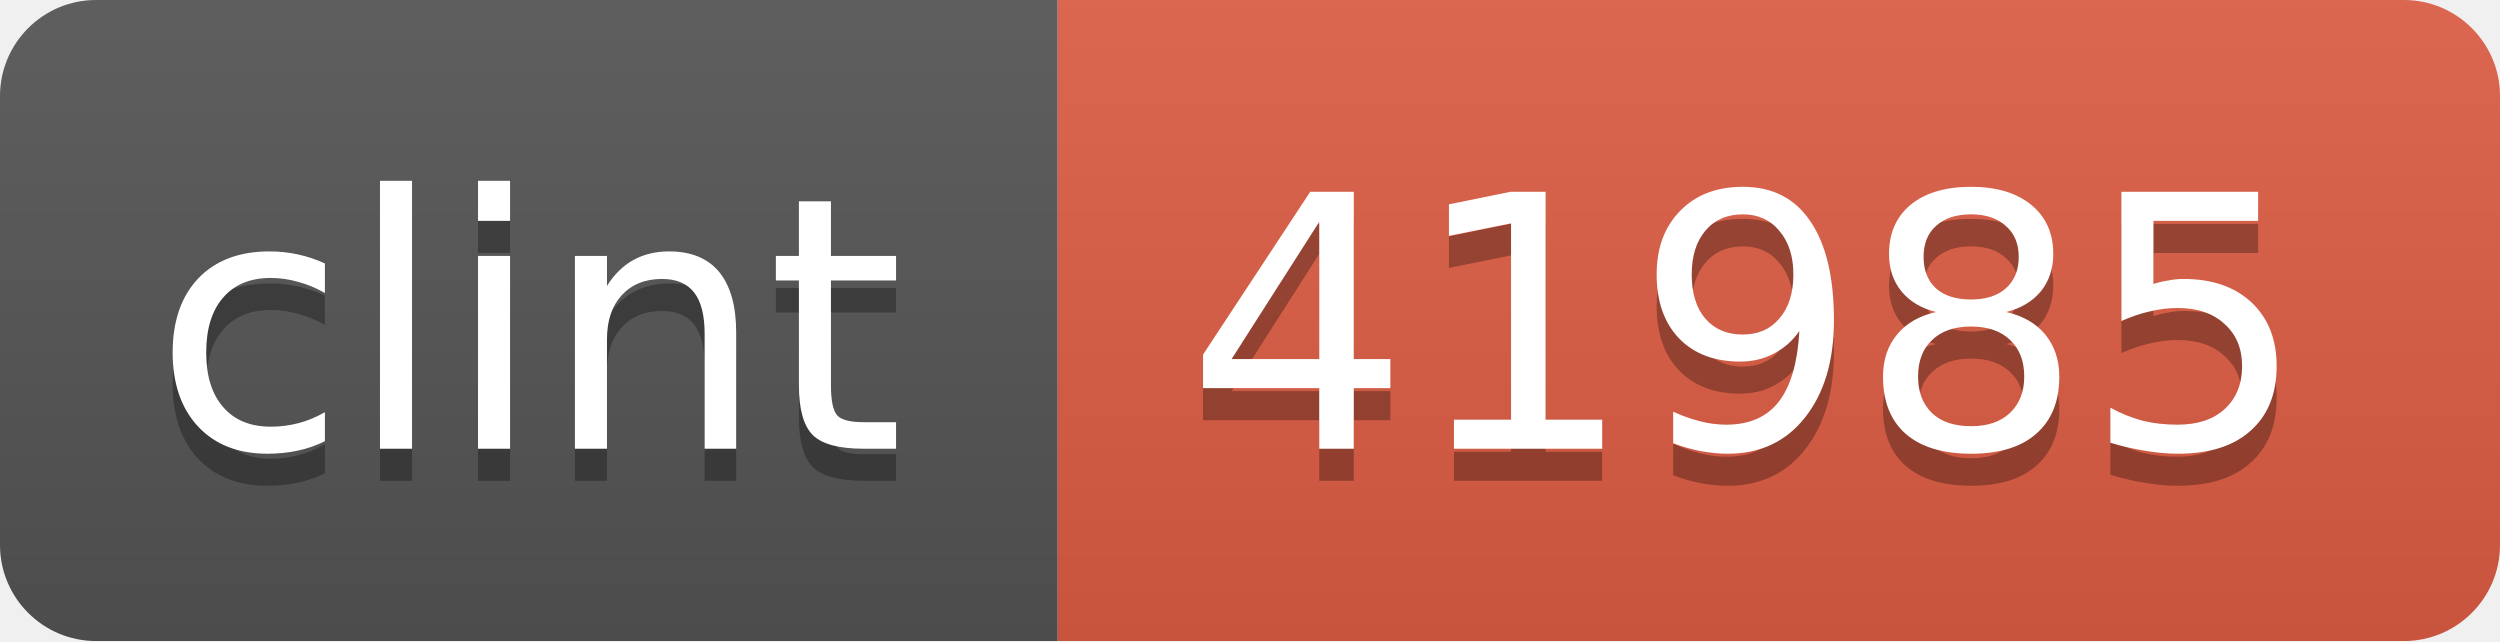
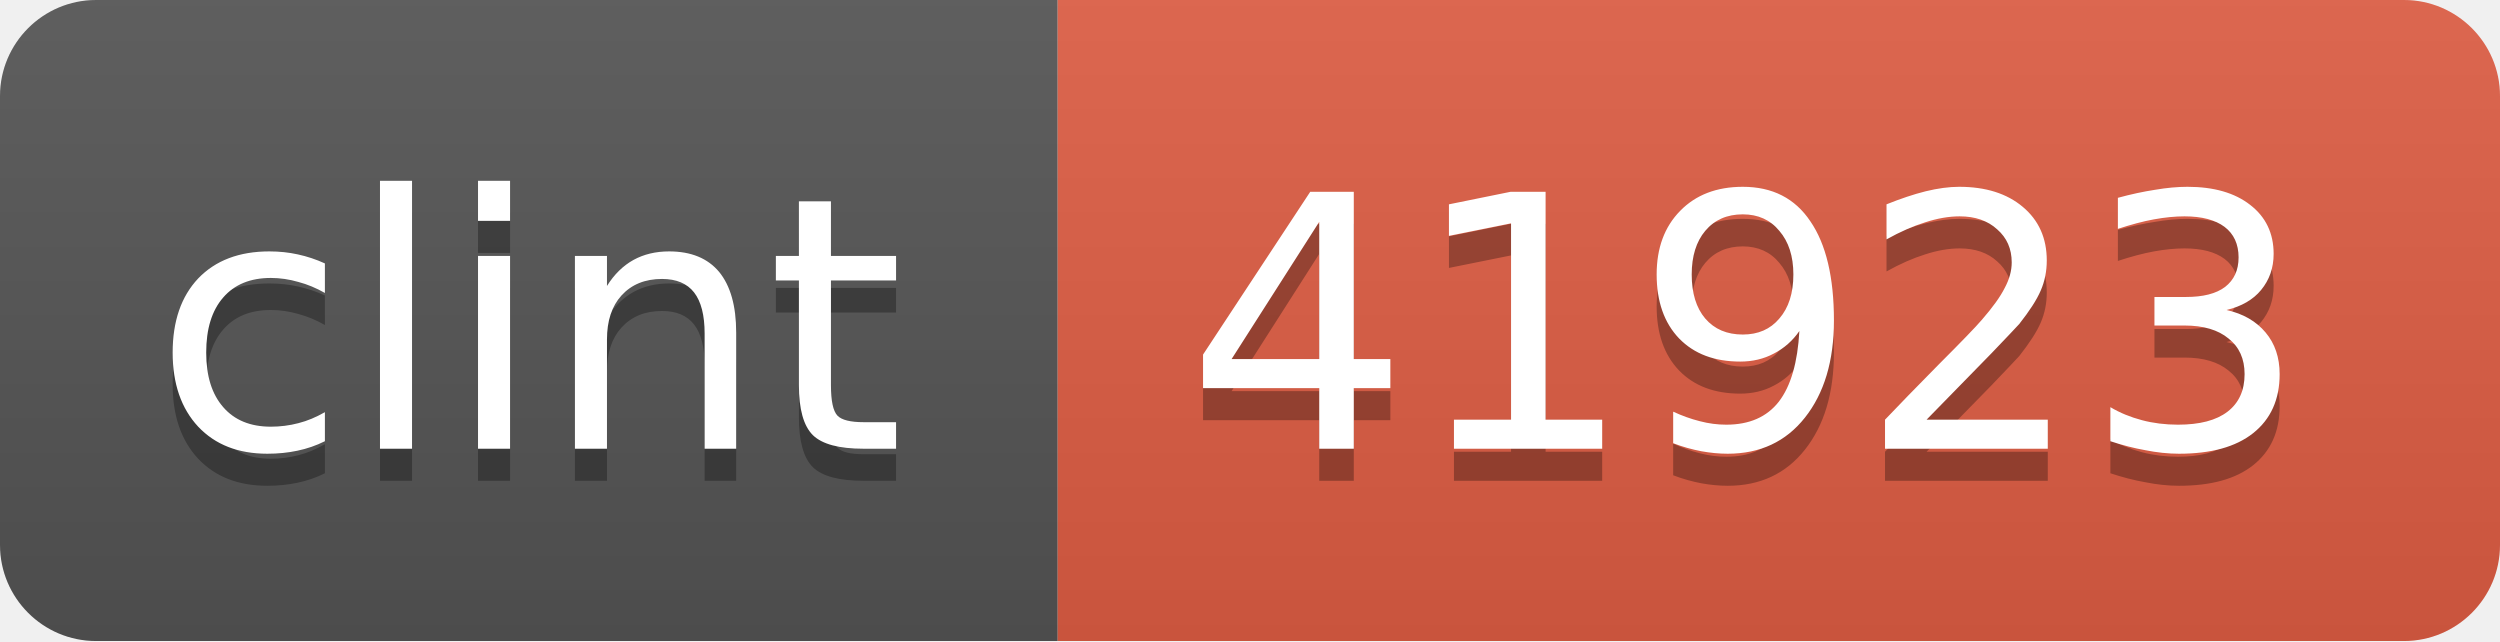
<svg xmlns="http://www.w3.org/2000/svg" width="78" height="20">
  <linearGradient id="b" x2="0" y2="100%">
    <stop offset="0" stop-color="#bbb" stop-opacity=".1" />
    <stop offset="1" stop-opacity=".1" />
  </linearGradient>
  <clipPath id="a">
    <rect width="78" height="20" rx="3" fill="#fff" />
  </clipPath>
  <g clip-path="url(#a)">
    <path fill="#555" d="M0 0h33v20H0z" />
    <path fill="#e05d44" d="M33 0h45v20H33z" />
    <path fill="url(#b)" d="M0 0h78v20H0z" />
  </g>
  <g fill="#fff" text-anchor="middle" font-family="DejaVu Sans,Verdana,Geneva,sans-serif" font-size="11">
    <text x="16.5" y="15" fill="#010101" fill-opacity=".3">clint</text>
    <text x="16.5" y="14">clint</text>
-     <text x="54.5" y="15" fill="#010101" fill-opacity=".3">41985</text>
-     <text x="54.5" y="14">41985</text>
+     <text x="54.5" y="15" fill="#010101" fill-opacity=".3">41923</text>
+     <text x="54.5" y="14">41923</text>
  </g>
</svg>
